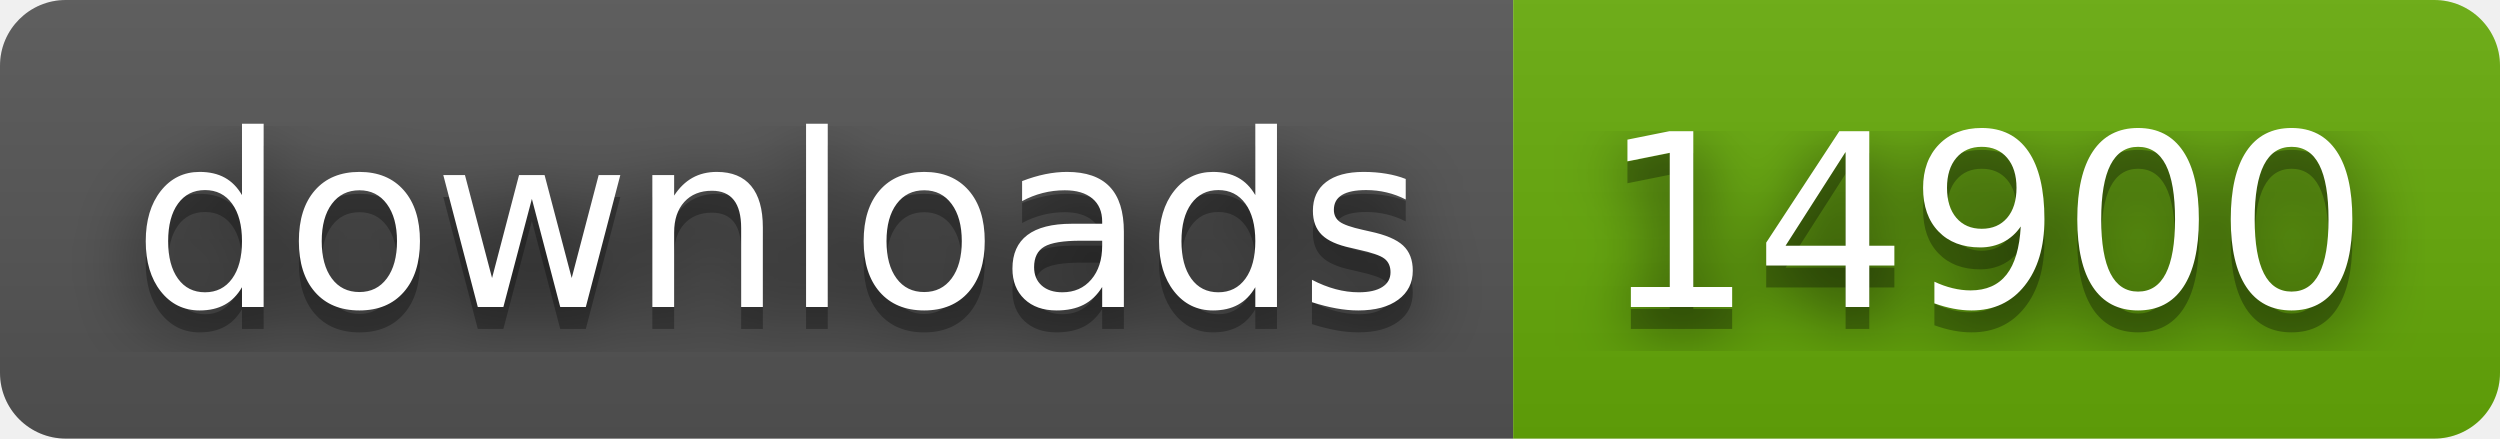
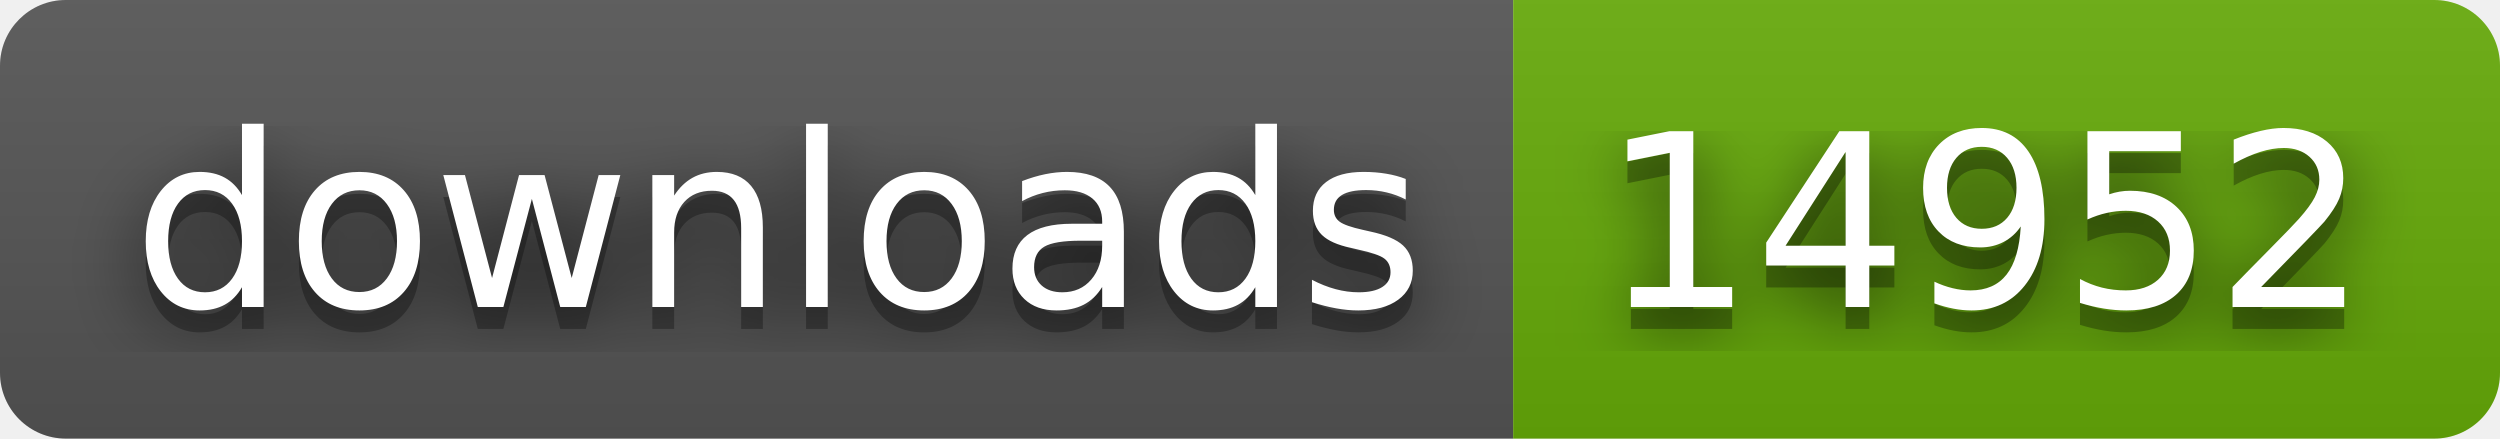
- <svg xmlns="http://www.w3.org/2000/svg" width="114" height="20" role="img" aria-label="downloads: 14900">
+ <svg xmlns="http://www.w3.org/2000/svg" width="114" height="20" role="img" aria-label="downloads: 14952">
  <filter id="blur">
    <feGaussianBlur stdDeviation="16" />
  </filter>
  <linearGradient id="s" x2="0" y2="100%">
    <stop offset="0" stop-color="#bbb" stop-opacity=".1" />
    <stop offset="1" stop-opacity=".1" />
  </linearGradient>
  <clipPath id="r">
    <rect width="114" height="20" rx="3" />
  </clipPath>
  <g clip-path="url(#r)">
    <rect width="69" height="20" fill="#555" />
    <rect x="69" width="45" height="20" fill="#67ac09" />
    <rect width="114" height="20" fill="url(#s)" />
  </g>
  <g fill="#fff" text-anchor="middle" font-family="Verdana,Geneva,DejaVu Sans,sans-serif" text-rendering="geometricPrecision" font-size="110">
    <g transform="scale(.1)">
      <g aria-hidden="true" fill="#010101">
        <text x="355" y="150" fill-opacity=".8" filter="url(#blur)" textLength="590">downloads</text>
        <text x="355" y="150" fill-opacity=".3" textLength="590">downloads</text>
      </g>
      <text x="355" y="140" textLength="590">downloads</text>
    </g>
    <g transform="scale(.1)">
      <g aria-hidden="true" fill="#010101">
-         <text x="905" y="150" fill-opacity=".8" filter="url(#blur)" textLength="350">14900</text>
-         <text x="905" y="150" fill-opacity=".3" textLength="350">14900</text>
+         <text x="905" y="150" fill-opacity=".8" filter="url(#blur)" textLength="350">14952</text>
+         <text x="905" y="150" fill-opacity=".3" textLength="350">14952</text>
      </g>
-       <text x="905" y="140" textLength="350">14900</text>
+       <text x="905" y="140" textLength="350">14952</text>
    </g>
  </g>
</svg>
